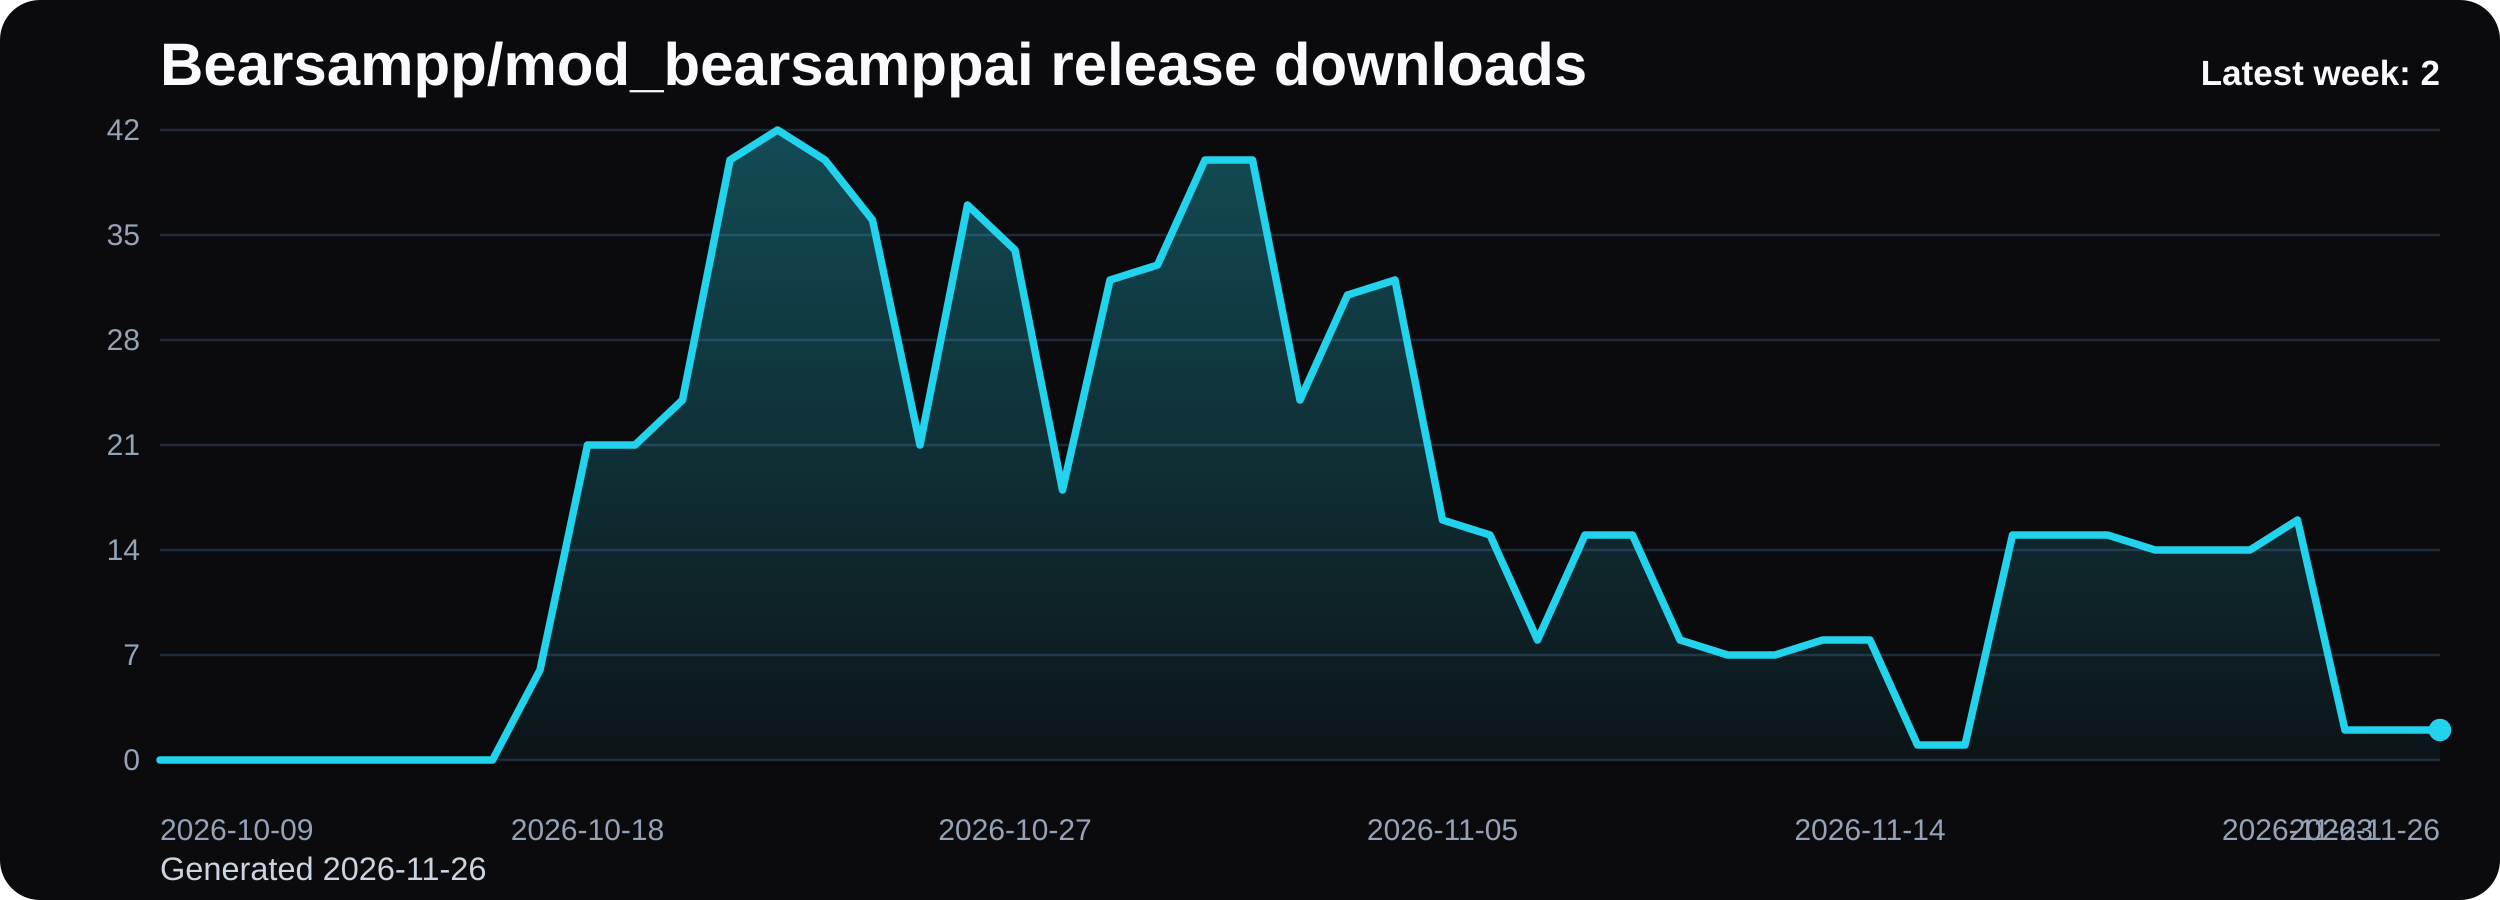
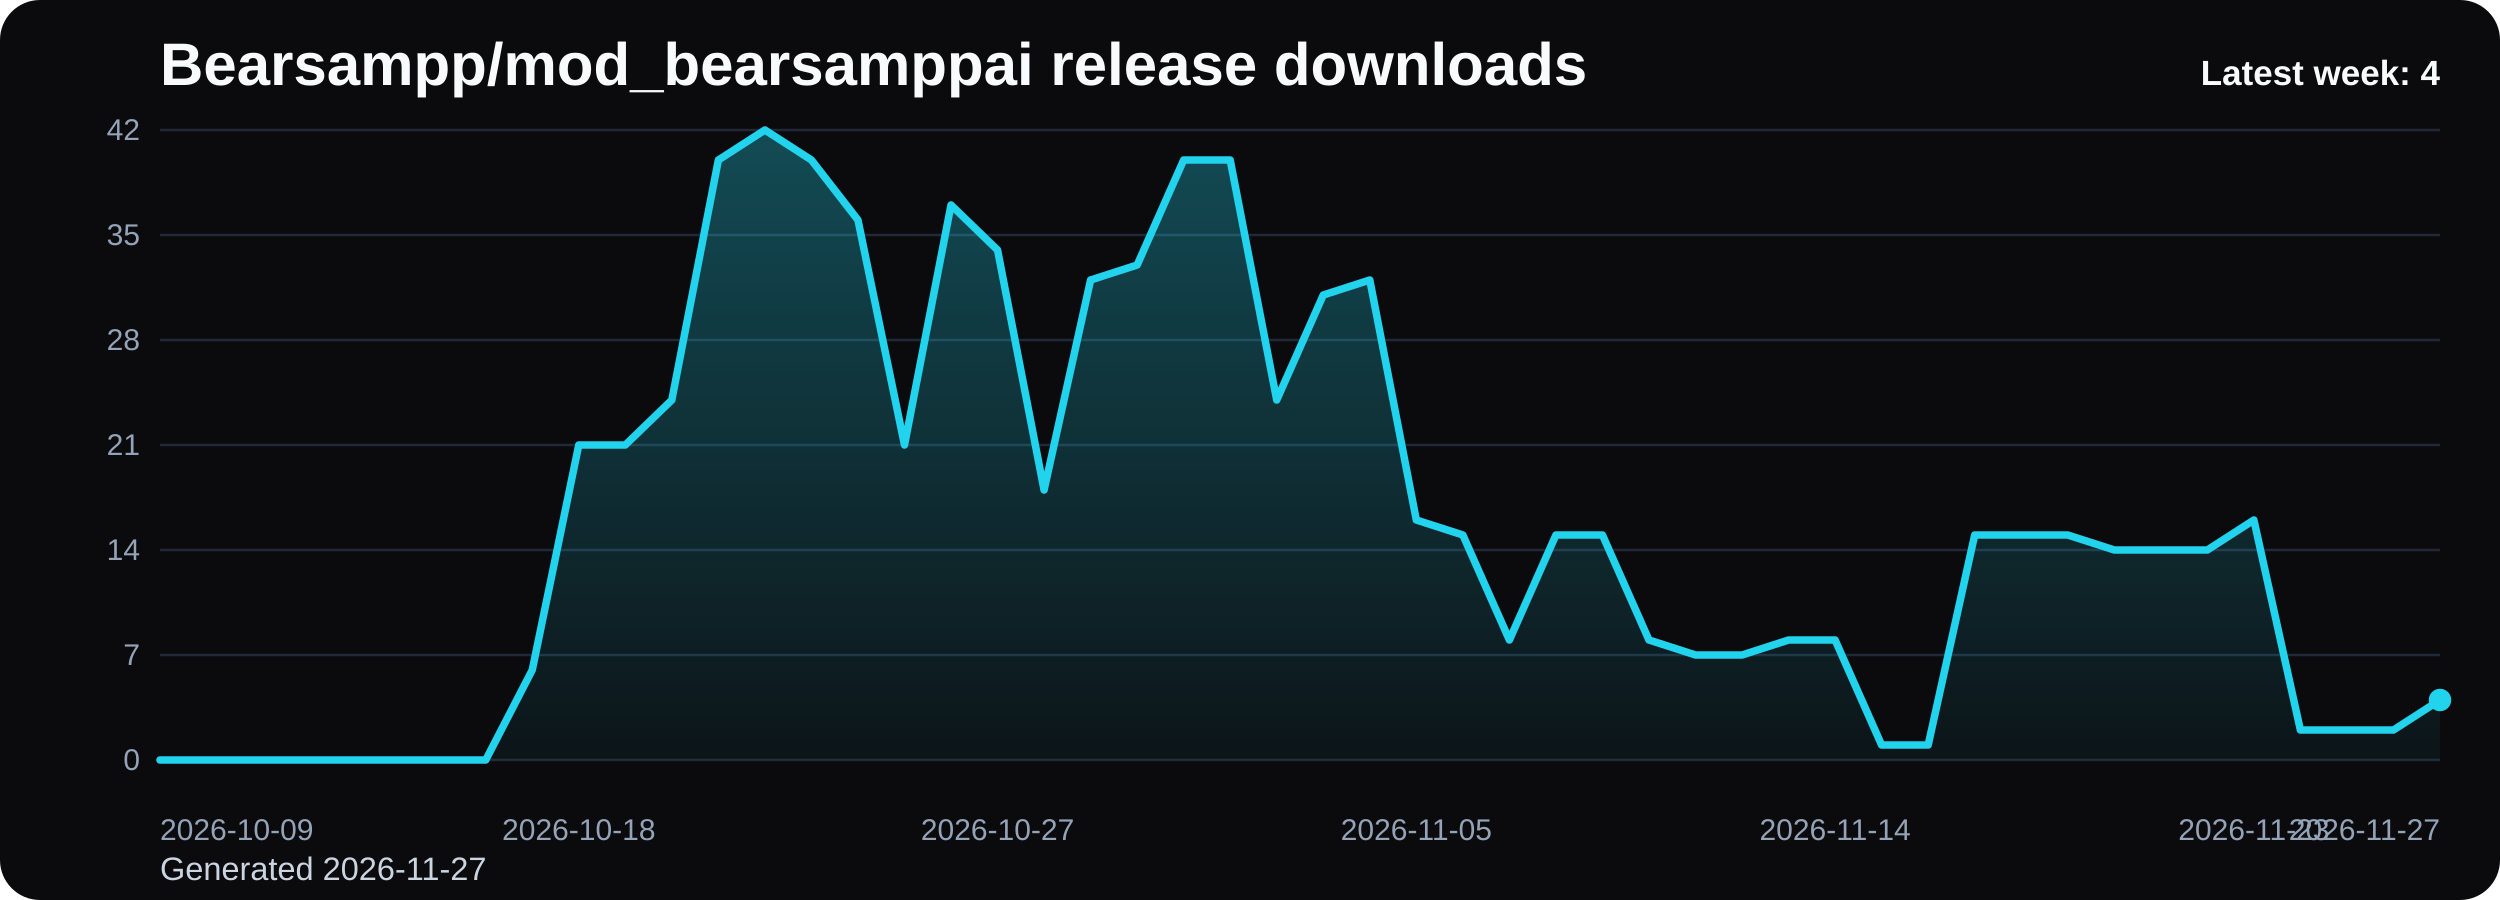
<svg xmlns="http://www.w3.org/2000/svg" viewBox="0 0 1000 360" role="img" aria-label="Bearsampp/mod_bearsamppai release downloads chart">
  <defs>
    <linearGradient id="fill-weekly-black" x1="0" y1="0" x2="0" y2="1">
      <stop offset="0%" stop-color="#22d3ee" stop-opacity="0.32" />
      <stop offset="100%" stop-color="#22d3ee" stop-opacity="0.05" />
    </linearGradient>
    <style>
      .bg { fill: #0b0b0d; }
      .title { font: 700 24px Arial, sans-serif; fill: #f8fafc; }
      .sub { font: 400 13px Arial, sans-serif; fill: #cbd5e1; }
      .grid { stroke: #1f2937; stroke-width: 1; }
      .axis { font: 400 12px Arial, sans-serif; fill: #94a3b8; }
      .line { fill: none; stroke: #22d3ee; stroke-width: 3; stroke-linecap: round; stroke-linejoin: round; }
      .dot { fill: #22d3ee; }
      .value { font: 600 11px Arial, sans-serif; fill: #cbd5e1; }
      .latest { font: 700 14px Arial, sans-serif; fill: #f8fafc; }
    </style>
  </defs>
  <rect class="bg" x="0" y="0" width="1000" height="360" rx="16" />
  <text class="title" x="64" y="34">Bearsampp/mod_bearsamppai release downloads</text>
-   <text class="sub" x="64" y="352">Generated 2026-11-26</text>
+   <text class="sub" x="64" y="352">Generated 2026-11-27</text>
  <line x1="64" y1="52.00" x2="976" y2="52.00" class="grid" />
  <text x="56" y="56.00" text-anchor="end" class="axis">42</text>
  <line x1="64" y1="94.00" x2="976" y2="94.00" class="grid" />
  <text x="56" y="98.00" text-anchor="end" class="axis">35</text>
  <line x1="64" y1="136.00" x2="976" y2="136.00" class="grid" />
  <text x="56" y="140.00" text-anchor="end" class="axis">28</text>
  <line x1="64" y1="178.00" x2="976" y2="178.00" class="grid" />
  <text x="56" y="182.00" text-anchor="end" class="axis">21</text>
  <line x1="64" y1="220.00" x2="976" y2="220.00" class="grid" />
  <text x="56" y="224.00" text-anchor="end" class="axis">14</text>
  <line x1="64" y1="262.00" x2="976" y2="262.00" class="grid" />
  <text x="56" y="266.00" text-anchor="end" class="axis">7</text>
  <line x1="64" y1="304.00" x2="976" y2="304.00" class="grid" />
  <text x="56" y="308.00" text-anchor="end" class="axis">0</text>
-   <path d="M 64.00 304 L 64.00 304.00 L 83.00 304.00 L 102.00 304.00 L 121.00 304.00 L 140.00 304.00 L 159.00 304.00 L 178.00 304.00 L 197.00 304.00 L 216.00 268.00 L 235.00 178.00 L 254.00 178.00 L 273.00 160.00 L 292.00 64.00 L 311.00 52.00 L 330.00 64.00 L 349.00 88.00 L 368.00 178.00 L 387.00 82.00 L 406.00 100.00 L 425.00 196.00 L 444.00 112.00 L 463.00 106.00 L 482.00 64.00 L 501.00 64.00 L 520.00 160.00 L 539.00 118.00 L 558.00 112.00 L 577.00 208.00 L 596.00 214.00 L 615.00 256.00 L 634.00 214.00 L 653.00 214.00 L 672.00 256.00 L 691.00 262.00 L 710.00 262.00 L 729.00 256.00 L 748.00 256.00 L 767.00 298.00 L 786.00 298.00 L 805.00 214.00 L 824.00 214.00 L 843.00 214.00 L 862.00 220.00 L 881.00 220.00 L 900.00 220.00 L 919.00 208.00 L 938.00 292.00 L 957.00 292.00 L 976.00 292.00 L 976.00 304 Z" fill="url(#fill-weekly-black)" />
-   <polyline class="line" points="64.00,304.00 83.00,304.00 102.00,304.00 121.00,304.00 140.00,304.00 159.00,304.00 178.00,304.00 197.00,304.00 216.00,268.00 235.00,178.00 254.00,178.00 273.00,160.00 292.00,64.00 311.00,52.00 330.00,64.00 349.00,88.00 368.00,178.00 387.00,82.00 406.00,100.00 425.00,196.00 444.00,112.00 463.00,106.00 482.00,64.00 501.00,64.00 520.00,160.00 539.00,118.00 558.00,112.00 577.00,208.00 596.00,214.00 615.00,256.00 634.00,214.00 653.00,214.00 672.00,256.00 691.00,262.00 710.00,262.00 729.00,256.00 748.00,256.00 767.00,298.00 786.00,298.00 805.00,214.00 824.00,214.00 843.00,214.00 862.00,220.00 881.00,220.00 900.00,220.00 919.00,208.00 938.00,292.00 957.00,292.00 976.00,292.00" />
-   <circle class="dot" cx="976.00" cy="292.00" r="4.5" />
+   <path d="M 64.00 304 L 64.00 304.00 L 82.61 304.00 L 101.22 304.00 L 119.84 304.00 L 138.45 304.00 L 157.06 304.00 L 175.67 304.00 L 194.29 304.00 L 212.90 268.00 L 231.51 178.00 L 250.12 178.00 L 268.73 160.00 L 287.35 64.00 L 305.96 52.00 L 324.57 64.00 L 343.18 88.00 L 361.80 178.00 L 380.41 82.00 L 399.02 100.00 L 417.63 196.00 L 436.24 112.00 L 454.86 106.00 L 473.47 64.00 L 492.08 64.00 L 510.69 160.00 L 529.31 118.00 L 547.92 112.00 L 566.53 208.00 L 585.14 214.00 L 603.76 256.00 L 622.37 214.00 L 640.98 214.00 L 659.59 256.00 L 678.20 262.00 L 696.82 262.00 L 715.43 256.00 L 734.04 256.00 L 752.65 298.00 L 771.27 298.00 L 789.88 214.00 L 808.49 214.00 L 827.10 214.00 L 845.71 220.00 L 864.33 220.00 L 882.94 220.00 L 901.55 208.00 L 920.16 292.00 L 938.78 292.00 L 957.39 292.00 L 976.00 280.00 L 976.00 304 Z" fill="url(#fill-weekly-black)" />
+   <polyline class="line" points="64.00,304.00 82.61,304.00 101.22,304.00 119.84,304.00 138.45,304.00 157.06,304.00 175.67,304.00 194.29,304.00 212.90,268.00 231.51,178.00 250.12,178.00 268.73,160.00 287.35,64.00 305.96,52.00 324.57,64.00 343.18,88.00 361.80,178.00 380.41,82.00 399.02,100.00 417.63,196.00 436.24,112.00 454.86,106.00 473.47,64.00 492.08,64.00 510.69,160.00 529.31,118.00 547.92,112.00 566.53,208.00 585.14,214.00 603.76,256.00 622.37,214.00 640.98,214.00 659.59,256.00 678.20,262.00 696.82,262.00 715.43,256.00 734.04,256.00 752.65,298.00 771.27,298.00 789.88,214.00 808.49,214.00 827.10,214.00 845.71,220.00 864.33,220.00 882.94,220.00 901.55,208.00 920.16,292.00 938.78,292.00 957.39,292.00 976.00,280.00" />
+   <circle class="dot" cx="976.00" cy="280.00" r="4.5" />
  <text class="axis" x="64.00" y="336" text-anchor="start">2026-10-09</text>
-   <text class="axis" x="235.00" y="336" text-anchor="middle">2026-10-18</text>
-   <text class="axis" x="406.00" y="336" text-anchor="middle">2026-10-27</text>
-   <text class="axis" x="577.00" y="336" text-anchor="middle">2026-11-05</text>
-   <text class="axis" x="748.00" y="336" text-anchor="middle">2026-11-14</text>
-   <text class="axis" x="919.00" y="336" text-anchor="middle">2026-11-23</text>
-   <text class="axis" x="976.00" y="336" text-anchor="end">2026-11-26</text>
-   <text class="latest" x="976" y="34" text-anchor="end">Latest week: 2</text>
+   <text class="axis" x="231.51" y="336" text-anchor="middle">2026-10-18</text>
+   <text class="axis" x="399.02" y="336" text-anchor="middle">2026-10-27</text>
+   <text class="axis" x="566.53" y="336" text-anchor="middle">2026-11-05</text>
+   <text class="axis" x="734.04" y="336" text-anchor="middle">2026-11-14</text>
+   <text class="axis" x="901.55" y="336" text-anchor="middle">2026-11-23</text>
+   <text class="axis" x="976.00" y="336" text-anchor="end">2026-11-27</text>
+   <text class="latest" x="976" y="34" text-anchor="end">Latest week: 4</text>
</svg>
